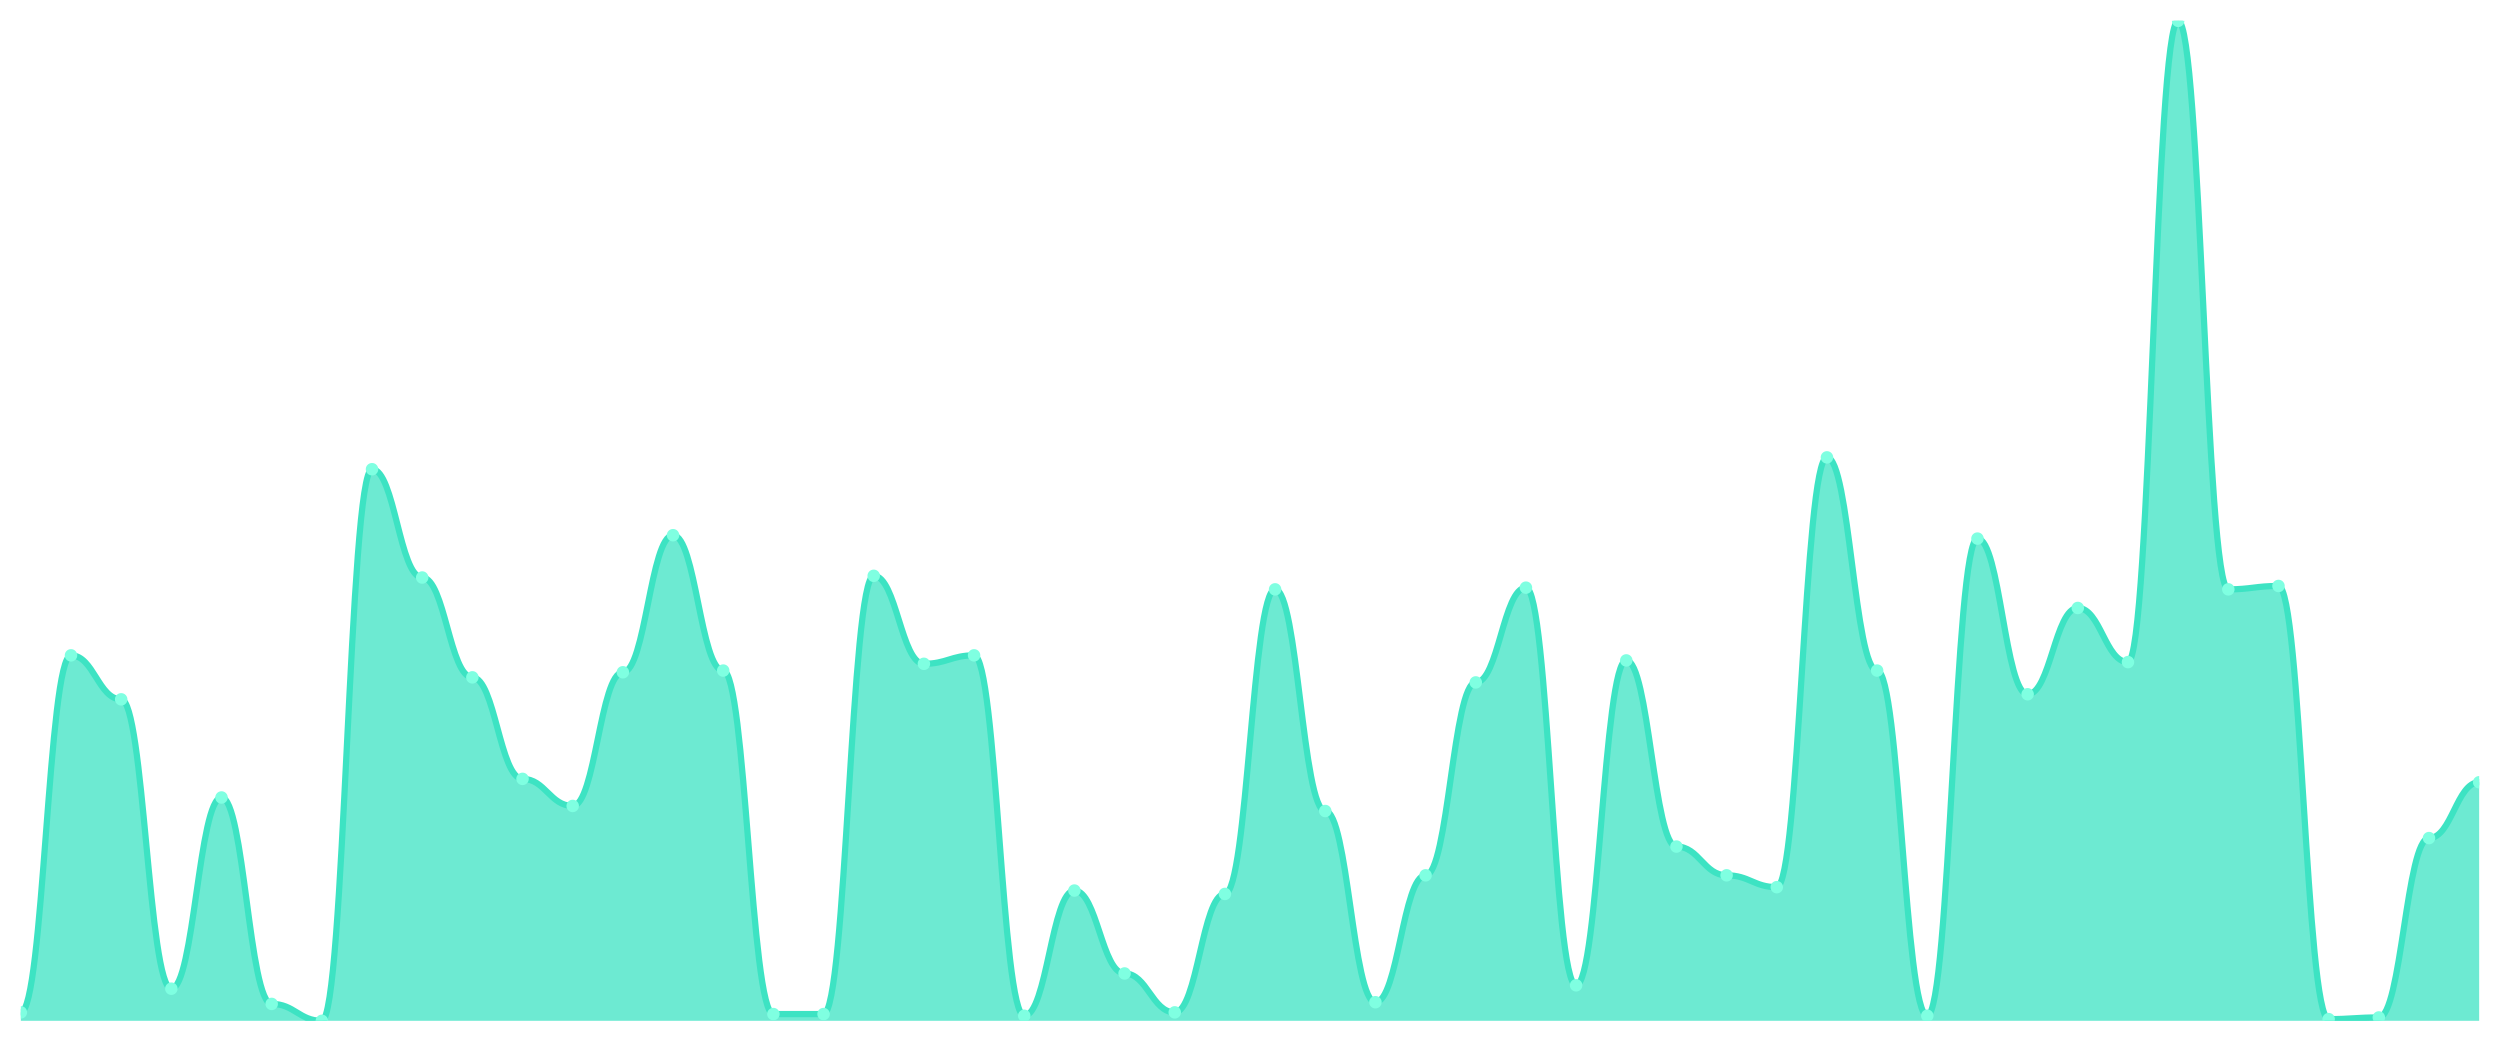
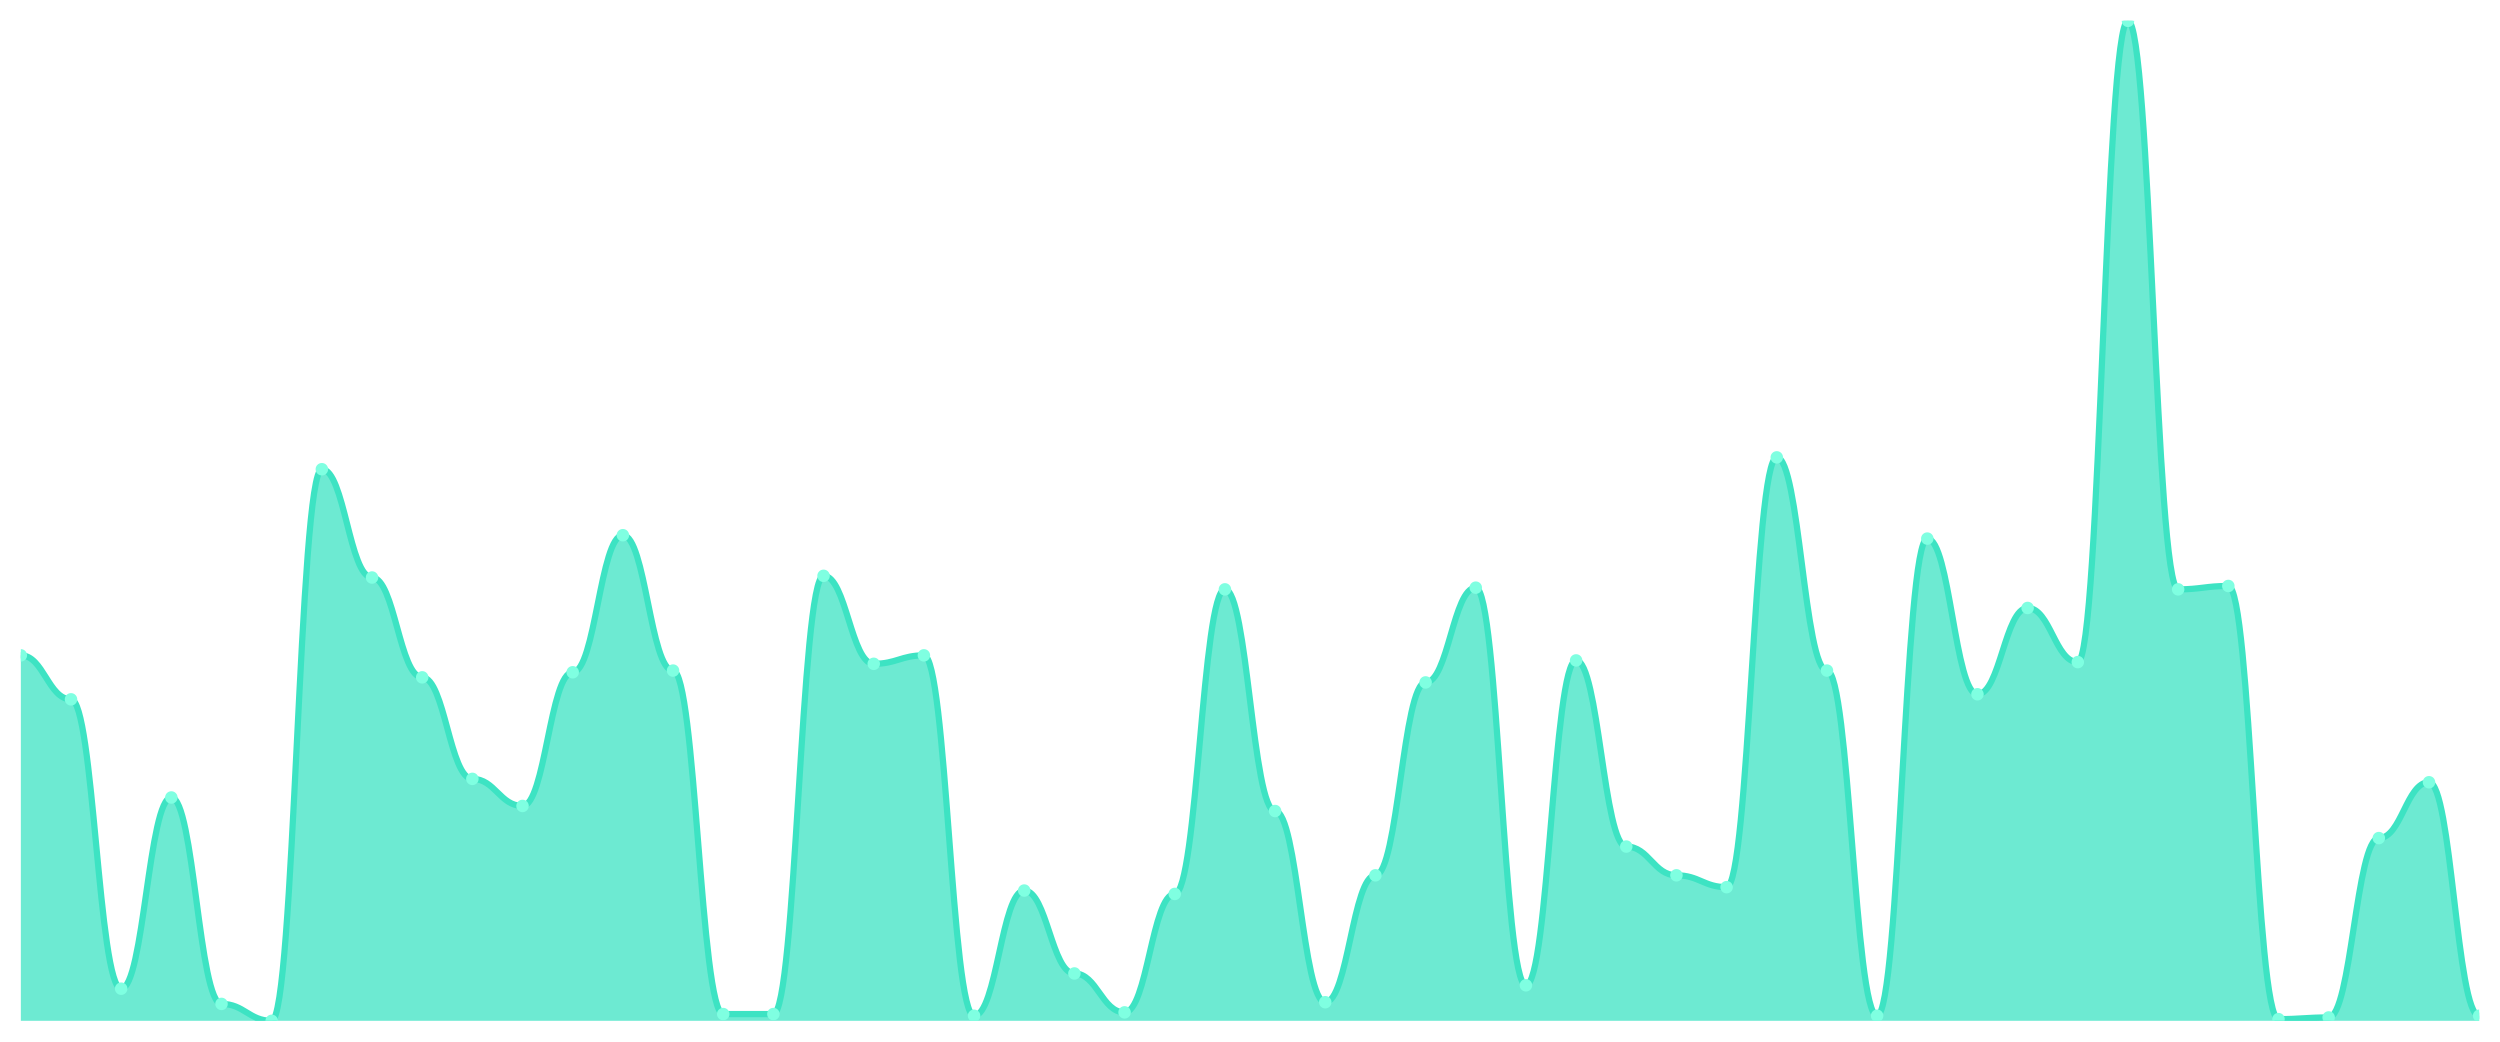
<svg xmlns="http://www.w3.org/2000/svg" viewBox="0 0 1200 500" width="1200" height="500">
  <defs>
    <clipPath id="c">
      <rect x="10" y="10" width="1180" height="480" />
    </clipPath>
  </defs>
  <rect width="1200" height="500" fill="none" />
  <g clip-path="url(#c)">
-     <path d="M 10,490 L 10,485.939 C 20.837,485.939 23.245,314.569 34.082,314.569 C 44.918,314.569 47.327,335.685 58.163,335.685 C 69,335.685 71.408,474.569 82.245,474.569 C 93.082,474.569 95.49,382.792 106.327,382.792 C 117.163,382.792 119.571,481.878 130.408,481.878 C 141.245,481.878 143.653,490 154.49,490 C 165.327,490 167.735,225.228 178.571,225.228 C 189.408,225.228 191.816,277.208 202.653,277.208 C 213.49,277.208 215.898,325.127 226.735,325.127 C 237.571,325.127 239.98,373.858 250.816,373.858 C 261.653,373.858 264.061,386.853 274.898,386.853 C 285.735,386.853 288.143,322.69 298.98,322.69 C 309.816,322.69 312.224,256.904 323.061,256.904 C 333.898,256.904 336.306,321.878 347.143,321.878 C 357.98,321.878 360.388,486.751 371.224,486.751 C 382.061,486.751 384.469,486.751 395.306,486.751 C 406.143,486.751 408.551,276.396 419.388,276.396 C 430.224,276.396 432.633,318.629 443.469,318.629 C 454.306,318.629 456.714,314.569 467.551,314.569 C 478.388,314.569 480.796,487.563 491.633,487.563 C 502.469,487.563 504.878,427.462 515.714,427.462 C 526.551,427.462 528.959,467.259 539.796,467.259 C 550.633,467.259 553.041,485.939 563.878,485.939 C 574.714,485.939 577.122,429.086 587.959,429.086 C 598.796,429.086 601.204,282.893 612.041,282.893 C 622.878,282.893 625.286,389.289 636.122,389.289 C 646.959,389.289 649.367,481.066 660.204,481.066 C 671.041,481.066 673.449,420.152 684.286,420.152 C 695.122,420.152 697.531,327.563 708.367,327.563 C 719.204,327.563 721.612,282.081 732.449,282.081 C 743.286,282.081 745.694,472.944 756.531,472.944 C 767.367,472.944 769.776,317.005 780.612,317.005 C 791.449,317.005 793.857,406.345 804.694,406.345 C 815.531,406.345 817.939,420.152 828.776,420.152 C 839.612,420.152 842.02,425.838 852.857,425.838 C 863.694,425.838 866.102,219.543 876.939,219.543 C 887.776,219.543 890.184,321.878 901.02,321.878 C 911.857,321.878 914.265,487.563 925.102,487.563 C 935.939,487.563 938.347,258.528 949.184,258.528 C 960.02,258.528 962.429,333.249 973.265,333.249 C 984.102,333.249 986.51,291.827 997.347,291.827 C 1008.184,291.827 1010.592,317.817 1021.429,317.817 C 1032.265,317.817 1034.673,10 1045.51,10 C 1056.347,10 1058.755,282.893 1069.592,282.893 C 1080.429,282.893 1082.837,281.269 1093.673,281.269 C 1104.51,281.269 1106.918,489.188 1117.755,489.188 C 1128.592,489.188 1131,488.376 1141.837,488.376 C 1152.673,488.376 1155.082,402.284 1165.918,402.284 C 1176.755,402.284 1179.163,375.482 1190,375.482 L 1190,490 Z" fill="rgba(61,227,195,0.75)" />
-     <path d="M 10,485.939 C 20.837,485.939 23.245,314.569 34.082,314.569 C 44.918,314.569 47.327,335.685 58.163,335.685 C 69,335.685 71.408,474.569 82.245,474.569 C 93.082,474.569 95.49,382.792 106.327,382.792 C 117.163,382.792 119.571,481.878 130.408,481.878 C 141.245,481.878 143.653,490 154.49,490 C 165.327,490 167.735,225.228 178.571,225.228 C 189.408,225.228 191.816,277.208 202.653,277.208 C 213.49,277.208 215.898,325.127 226.735,325.127 C 237.571,325.127 239.98,373.858 250.816,373.858 C 261.653,373.858 264.061,386.853 274.898,386.853 C 285.735,386.853 288.143,322.69 298.98,322.69 C 309.816,322.69 312.224,256.904 323.061,256.904 C 333.898,256.904 336.306,321.878 347.143,321.878 C 357.98,321.878 360.388,486.751 371.224,486.751 C 382.061,486.751 384.469,486.751 395.306,486.751 C 406.143,486.751 408.551,276.396 419.388,276.396 C 430.224,276.396 432.633,318.629 443.469,318.629 C 454.306,318.629 456.714,314.569 467.551,314.569 C 478.388,314.569 480.796,487.563 491.633,487.563 C 502.469,487.563 504.878,427.462 515.714,427.462 C 526.551,427.462 528.959,467.259 539.796,467.259 C 550.633,467.259 553.041,485.939 563.878,485.939 C 574.714,485.939 577.122,429.086 587.959,429.086 C 598.796,429.086 601.204,282.893 612.041,282.893 C 622.878,282.893 625.286,389.289 636.122,389.289 C 646.959,389.289 649.367,481.066 660.204,481.066 C 671.041,481.066 673.449,420.152 684.286,420.152 C 695.122,420.152 697.531,327.563 708.367,327.563 C 719.204,327.563 721.612,282.081 732.449,282.081 C 743.286,282.081 745.694,472.944 756.531,472.944 C 767.367,472.944 769.776,317.005 780.612,317.005 C 791.449,317.005 793.857,406.345 804.694,406.345 C 815.531,406.345 817.939,420.152 828.776,420.152 C 839.612,420.152 842.02,425.838 852.857,425.838 C 863.694,425.838 866.102,219.543 876.939,219.543 C 887.776,219.543 890.184,321.878 901.02,321.878 C 911.857,321.878 914.265,487.563 925.102,487.563 C 935.939,487.563 938.347,258.528 949.184,258.528 C 960.02,258.528 962.429,333.249 973.265,333.249 C 984.102,333.249 986.51,291.827 997.347,291.827 C 1008.184,291.827 1010.592,317.817 1021.429,317.817 C 1032.265,317.817 1034.673,10 1045.51,10 C 1056.347,10 1058.755,282.893 1069.592,282.893 C 1080.429,282.893 1082.837,281.269 1093.673,281.269 C 1104.51,281.269 1106.918,489.188 1117.755,489.188 C 1128.592,489.188 1131,488.376 1141.837,488.376 C 1152.673,488.376 1155.082,402.284 1165.918,402.284 C 1176.755,402.284 1179.163,375.482 1190,375.482" fill="none" stroke="#3de3c3" stroke-width="3" stroke-linecap="round" stroke-linejoin="round" />
-     <circle cx="10" cy="485.939" r="3" fill="#7fffe1" />
-     <circle cx="34.082" cy="314.569" r="3" fill="#7fffe1" />
-     <circle cx="58.163" cy="335.685" r="3" fill="#7fffe1" />
-     <circle cx="82.245" cy="474.569" r="3" fill="#7fffe1" />
-     <circle cx="106.327" cy="382.792" r="3" fill="#7fffe1" />
-     <circle cx="130.408" cy="481.878" r="3" fill="#7fffe1" />
-     <circle cx="154.49" cy="490" r="3" fill="#7fffe1" />
-     <circle cx="178.571" cy="225.228" r="3" fill="#7fffe1" />
-     <circle cx="202.653" cy="277.208" r="3" fill="#7fffe1" />
-     <circle cx="226.735" cy="325.127" r="3" fill="#7fffe1" />
-     <circle cx="250.816" cy="373.858" r="3" fill="#7fffe1" />
-     <circle cx="274.898" cy="386.853" r="3" fill="#7fffe1" />
-     <circle cx="298.98" cy="322.69" r="3" fill="#7fffe1" />
-     <circle cx="323.061" cy="256.904" r="3" fill="#7fffe1" />
-     <circle cx="347.143" cy="321.878" r="3" fill="#7fffe1" />
+     <path d="M 10,490 L 10,314.569 C 20.837,314.569 23.245,335.685 34.082,335.685 C 44.918,335.685 47.327,474.569 58.163,474.569 C 69,474.569 71.408,382.792 82.245,382.792 C 93.082,382.792 95.49,481.878 106.327,481.878 C 117.163,481.878 119.571,490 130.408,490 C 141.245,490 143.653,225.228 154.49,225.228 C 165.327,225.228 167.735,277.208 178.571,277.208 C 189.408,277.208 191.816,325.127 202.653,325.127 C 213.49,325.127 215.898,373.858 226.735,373.858 C 237.571,373.858 239.98,386.853 250.816,386.853 C 261.653,386.853 264.061,322.69 274.898,322.69 C 285.735,322.69 288.143,256.904 298.98,256.904 C 309.816,256.904 312.224,321.878 323.061,321.878 C 333.898,321.878 336.306,486.751 347.143,486.751 C 357.98,486.751 360.388,486.751 371.224,486.751 C 382.061,486.751 384.469,276.396 395.306,276.396 C 406.143,276.396 408.551,318.629 419.388,318.629 C 430.224,318.629 432.633,314.569 443.469,314.569 C 454.306,314.569 456.714,487.563 467.551,487.563 C 478.388,487.563 480.796,427.462 491.633,427.462 C 502.469,427.462 504.878,467.259 515.714,467.259 C 526.551,467.259 528.959,485.939 539.796,485.939 C 550.633,485.939 553.041,429.086 563.878,429.086 C 574.714,429.086 577.122,282.893 587.959,282.893 C 598.796,282.893 601.204,389.289 612.041,389.289 C 622.878,389.289 625.286,481.066 636.122,481.066 C 646.959,481.066 649.367,420.152 660.204,420.152 C 671.041,420.152 673.449,327.563 684.286,327.563 C 695.122,327.563 697.531,282.081 708.367,282.081 C 719.204,282.081 721.612,472.944 732.449,472.944 C 743.286,472.944 745.694,317.005 756.531,317.005 C 767.367,317.005 769.776,406.345 780.612,406.345 C 791.449,406.345 793.857,420.152 804.694,420.152 C 815.531,420.152 817.939,425.838 828.776,425.838 C 839.612,425.838 842.02,219.543 852.857,219.543 C 863.694,219.543 866.102,321.878 876.939,321.878 C 887.776,321.878 890.184,487.563 901.02,487.563 C 911.857,487.563 914.265,258.528 925.102,258.528 C 935.939,258.528 938.347,333.249 949.184,333.249 C 960.02,333.249 962.429,291.827 973.265,291.827 C 984.102,291.827 986.51,317.817 997.347,317.817 C 1008.184,317.817 1010.592,10 1021.429,10 C 1032.265,10 1034.673,282.893 1045.51,282.893 C 1056.347,282.893 1058.755,281.269 1069.592,281.269 C 1080.429,281.269 1082.837,489.188 1093.673,489.188 C 1104.51,489.188 1106.918,488.376 1117.755,488.376 C 1128.592,488.376 1131,402.284 1141.837,402.284 C 1152.673,402.284 1155.082,375.482 1165.918,375.482 C 1176.755,375.482 1179.163,487.563 1190,487.563 L 1190,490 Z" fill="rgba(61,227,195,0.75)" />
+     <path d="M 10,314.569 C 20.837,314.569 23.245,335.685 34.082,335.685 C 44.918,335.685 47.327,474.569 58.163,474.569 C 69,474.569 71.408,382.792 82.245,382.792 C 93.082,382.792 95.49,481.878 106.327,481.878 C 117.163,481.878 119.571,490 130.408,490 C 141.245,490 143.653,225.228 154.49,225.228 C 165.327,225.228 167.735,277.208 178.571,277.208 C 189.408,277.208 191.816,325.127 202.653,325.127 C 213.49,325.127 215.898,373.858 226.735,373.858 C 237.571,373.858 239.98,386.853 250.816,386.853 C 261.653,386.853 264.061,322.69 274.898,322.69 C 285.735,322.69 288.143,256.904 298.98,256.904 C 309.816,256.904 312.224,321.878 323.061,321.878 C 333.898,321.878 336.306,486.751 347.143,486.751 C 357.98,486.751 360.388,486.751 371.224,486.751 C 382.061,486.751 384.469,276.396 395.306,276.396 C 406.143,276.396 408.551,318.629 419.388,318.629 C 430.224,318.629 432.633,314.569 443.469,314.569 C 454.306,314.569 456.714,487.563 467.551,487.563 C 478.388,487.563 480.796,427.462 491.633,427.462 C 502.469,427.462 504.878,467.259 515.714,467.259 C 526.551,467.259 528.959,485.939 539.796,485.939 C 550.633,485.939 553.041,429.086 563.878,429.086 C 574.714,429.086 577.122,282.893 587.959,282.893 C 598.796,282.893 601.204,389.289 612.041,389.289 C 622.878,389.289 625.286,481.066 636.122,481.066 C 646.959,481.066 649.367,420.152 660.204,420.152 C 671.041,420.152 673.449,327.563 684.286,327.563 C 695.122,327.563 697.531,282.081 708.367,282.081 C 719.204,282.081 721.612,472.944 732.449,472.944 C 743.286,472.944 745.694,317.005 756.531,317.005 C 767.367,317.005 769.776,406.345 780.612,406.345 C 791.449,406.345 793.857,420.152 804.694,420.152 C 815.531,420.152 817.939,425.838 828.776,425.838 C 839.612,425.838 842.02,219.543 852.857,219.543 C 863.694,219.543 866.102,321.878 876.939,321.878 C 887.776,321.878 890.184,487.563 901.02,487.563 C 911.857,487.563 914.265,258.528 925.102,258.528 C 935.939,258.528 938.347,333.249 949.184,333.249 C 960.02,333.249 962.429,291.827 973.265,291.827 C 984.102,291.827 986.51,317.817 997.347,317.817 C 1008.184,317.817 1010.592,10 1021.429,10 C 1032.265,10 1034.673,282.893 1045.51,282.893 C 1056.347,282.893 1058.755,281.269 1069.592,281.269 C 1080.429,281.269 1082.837,489.188 1093.673,489.188 C 1104.51,489.188 1106.918,488.376 1117.755,488.376 C 1128.592,488.376 1131,402.284 1141.837,402.284 C 1152.673,402.284 1155.082,375.482 1165.918,375.482 C 1176.755,375.482 1179.163,487.563 1190,487.563" fill="none" stroke="#3de3c3" stroke-width="3" stroke-linecap="round" stroke-linejoin="round" />
+     <circle cx="10" cy="314.569" r="3" fill="#7fffe1" />
+     <circle cx="34.082" cy="335.685" r="3" fill="#7fffe1" />
+     <circle cx="58.163" cy="474.569" r="3" fill="#7fffe1" />
+     <circle cx="82.245" cy="382.792" r="3" fill="#7fffe1" />
+     <circle cx="106.327" cy="481.878" r="3" fill="#7fffe1" />
+     <circle cx="130.408" cy="490" r="3" fill="#7fffe1" />
+     <circle cx="154.49" cy="225.228" r="3" fill="#7fffe1" />
+     <circle cx="178.571" cy="277.208" r="3" fill="#7fffe1" />
+     <circle cx="202.653" cy="325.127" r="3" fill="#7fffe1" />
+     <circle cx="226.735" cy="373.858" r="3" fill="#7fffe1" />
+     <circle cx="250.816" cy="386.853" r="3" fill="#7fffe1" />
+     <circle cx="274.898" cy="322.69" r="3" fill="#7fffe1" />
+     <circle cx="298.98" cy="256.904" r="3" fill="#7fffe1" />
+     <circle cx="323.061" cy="321.878" r="3" fill="#7fffe1" />
+     <circle cx="347.143" cy="486.751" r="3" fill="#7fffe1" />
    <circle cx="371.224" cy="486.751" r="3" fill="#7fffe1" />
-     <circle cx="395.306" cy="486.751" r="3" fill="#7fffe1" />
-     <circle cx="419.388" cy="276.396" r="3" fill="#7fffe1" />
-     <circle cx="443.469" cy="318.629" r="3" fill="#7fffe1" />
-     <circle cx="467.551" cy="314.569" r="3" fill="#7fffe1" />
-     <circle cx="491.633" cy="487.563" r="3" fill="#7fffe1" />
-     <circle cx="515.714" cy="427.462" r="3" fill="#7fffe1" />
-     <circle cx="539.796" cy="467.259" r="3" fill="#7fffe1" />
-     <circle cx="563.878" cy="485.939" r="3" fill="#7fffe1" />
-     <circle cx="587.959" cy="429.086" r="3" fill="#7fffe1" />
-     <circle cx="612.041" cy="282.893" r="3" fill="#7fffe1" />
-     <circle cx="636.122" cy="389.289" r="3" fill="#7fffe1" />
-     <circle cx="660.204" cy="481.066" r="3" fill="#7fffe1" />
-     <circle cx="684.286" cy="420.152" r="3" fill="#7fffe1" />
-     <circle cx="708.367" cy="327.563" r="3" fill="#7fffe1" />
-     <circle cx="732.449" cy="282.081" r="3" fill="#7fffe1" />
-     <circle cx="756.531" cy="472.944" r="3" fill="#7fffe1" />
-     <circle cx="780.612" cy="317.005" r="3" fill="#7fffe1" />
-     <circle cx="804.694" cy="406.345" r="3" fill="#7fffe1" />
-     <circle cx="828.776" cy="420.152" r="3" fill="#7fffe1" />
-     <circle cx="852.857" cy="425.838" r="3" fill="#7fffe1" />
-     <circle cx="876.939" cy="219.543" r="3" fill="#7fffe1" />
-     <circle cx="901.02" cy="321.878" r="3" fill="#7fffe1" />
-     <circle cx="925.102" cy="487.563" r="3" fill="#7fffe1" />
-     <circle cx="949.184" cy="258.528" r="3" fill="#7fffe1" />
-     <circle cx="973.265" cy="333.249" r="3" fill="#7fffe1" />
-     <circle cx="997.347" cy="291.827" r="3" fill="#7fffe1" />
-     <circle cx="1021.429" cy="317.817" r="3" fill="#7fffe1" />
-     <circle cx="1045.51" cy="10" r="3" fill="#7fffe1" />
-     <circle cx="1069.592" cy="282.893" r="3" fill="#7fffe1" />
-     <circle cx="1093.673" cy="281.269" r="3" fill="#7fffe1" />
-     <circle cx="1117.755" cy="489.188" r="3" fill="#7fffe1" />
-     <circle cx="1141.837" cy="488.376" r="3" fill="#7fffe1" />
-     <circle cx="1165.918" cy="402.284" r="3" fill="#7fffe1" />
-     <circle cx="1190" cy="375.482" r="3" fill="#7fffe1" />
+     <circle cx="395.306" cy="276.396" r="3" fill="#7fffe1" />
+     <circle cx="419.388" cy="318.629" r="3" fill="#7fffe1" />
+     <circle cx="443.469" cy="314.569" r="3" fill="#7fffe1" />
+     <circle cx="467.551" cy="487.563" r="3" fill="#7fffe1" />
+     <circle cx="491.633" cy="427.462" r="3" fill="#7fffe1" />
+     <circle cx="515.714" cy="467.259" r="3" fill="#7fffe1" />
+     <circle cx="539.796" cy="485.939" r="3" fill="#7fffe1" />
+     <circle cx="563.878" cy="429.086" r="3" fill="#7fffe1" />
+     <circle cx="587.959" cy="282.893" r="3" fill="#7fffe1" />
+     <circle cx="612.041" cy="389.289" r="3" fill="#7fffe1" />
+     <circle cx="636.122" cy="481.066" r="3" fill="#7fffe1" />
+     <circle cx="660.204" cy="420.152" r="3" fill="#7fffe1" />
+     <circle cx="684.286" cy="327.563" r="3" fill="#7fffe1" />
+     <circle cx="708.367" cy="282.081" r="3" fill="#7fffe1" />
+     <circle cx="732.449" cy="472.944" r="3" fill="#7fffe1" />
+     <circle cx="756.531" cy="317.005" r="3" fill="#7fffe1" />
+     <circle cx="780.612" cy="406.345" r="3" fill="#7fffe1" />
+     <circle cx="804.694" cy="420.152" r="3" fill="#7fffe1" />
+     <circle cx="828.776" cy="425.838" r="3" fill="#7fffe1" />
+     <circle cx="852.857" cy="219.543" r="3" fill="#7fffe1" />
+     <circle cx="876.939" cy="321.878" r="3" fill="#7fffe1" />
+     <circle cx="901.02" cy="487.563" r="3" fill="#7fffe1" />
+     <circle cx="925.102" cy="258.528" r="3" fill="#7fffe1" />
+     <circle cx="949.184" cy="333.249" r="3" fill="#7fffe1" />
+     <circle cx="973.265" cy="291.827" r="3" fill="#7fffe1" />
+     <circle cx="997.347" cy="317.817" r="3" fill="#7fffe1" />
+     <circle cx="1021.429" cy="10" r="3" fill="#7fffe1" />
+     <circle cx="1045.51" cy="282.893" r="3" fill="#7fffe1" />
+     <circle cx="1069.592" cy="281.269" r="3" fill="#7fffe1" />
+     <circle cx="1093.673" cy="489.188" r="3" fill="#7fffe1" />
+     <circle cx="1117.755" cy="488.376" r="3" fill="#7fffe1" />
+     <circle cx="1141.837" cy="402.284" r="3" fill="#7fffe1" />
+     <circle cx="1165.918" cy="375.482" r="3" fill="#7fffe1" />
+     <circle cx="1190" cy="487.563" r="3" fill="#7fffe1" />
  </g>
</svg>
